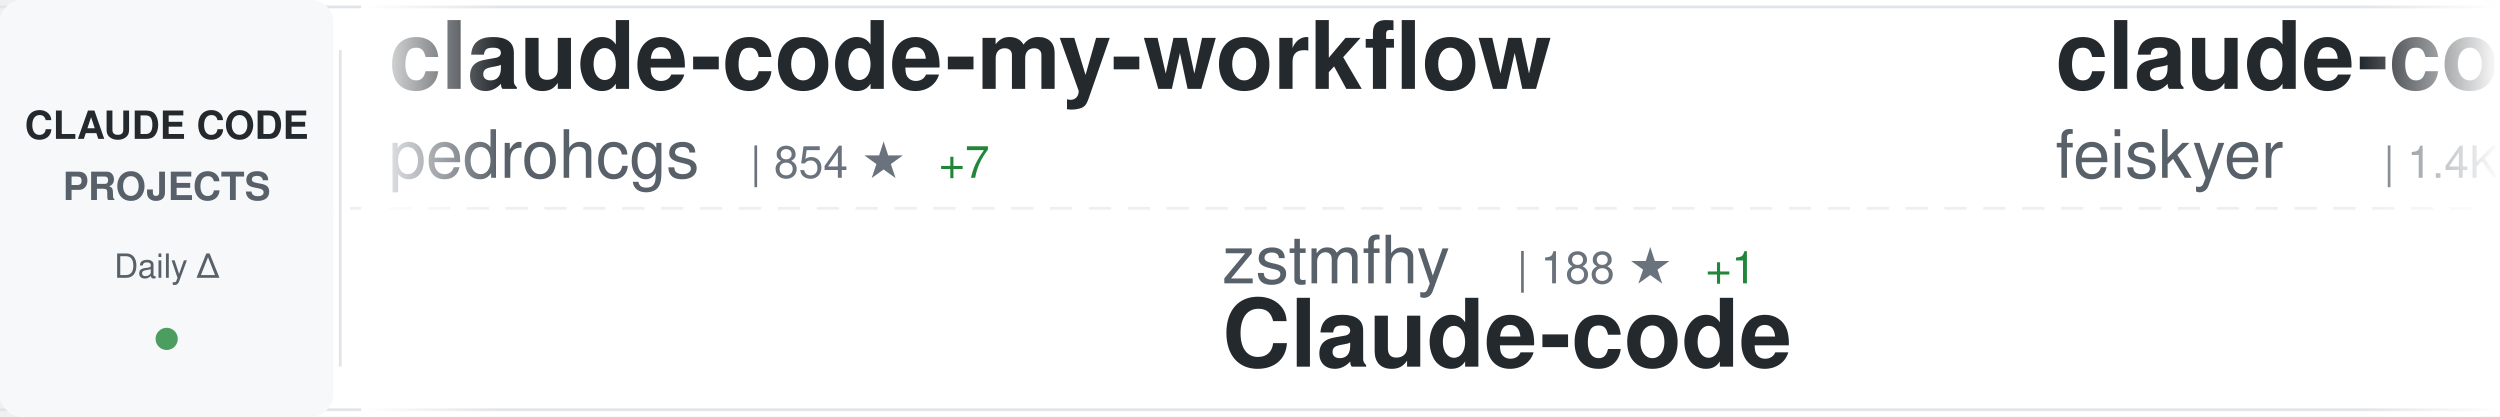
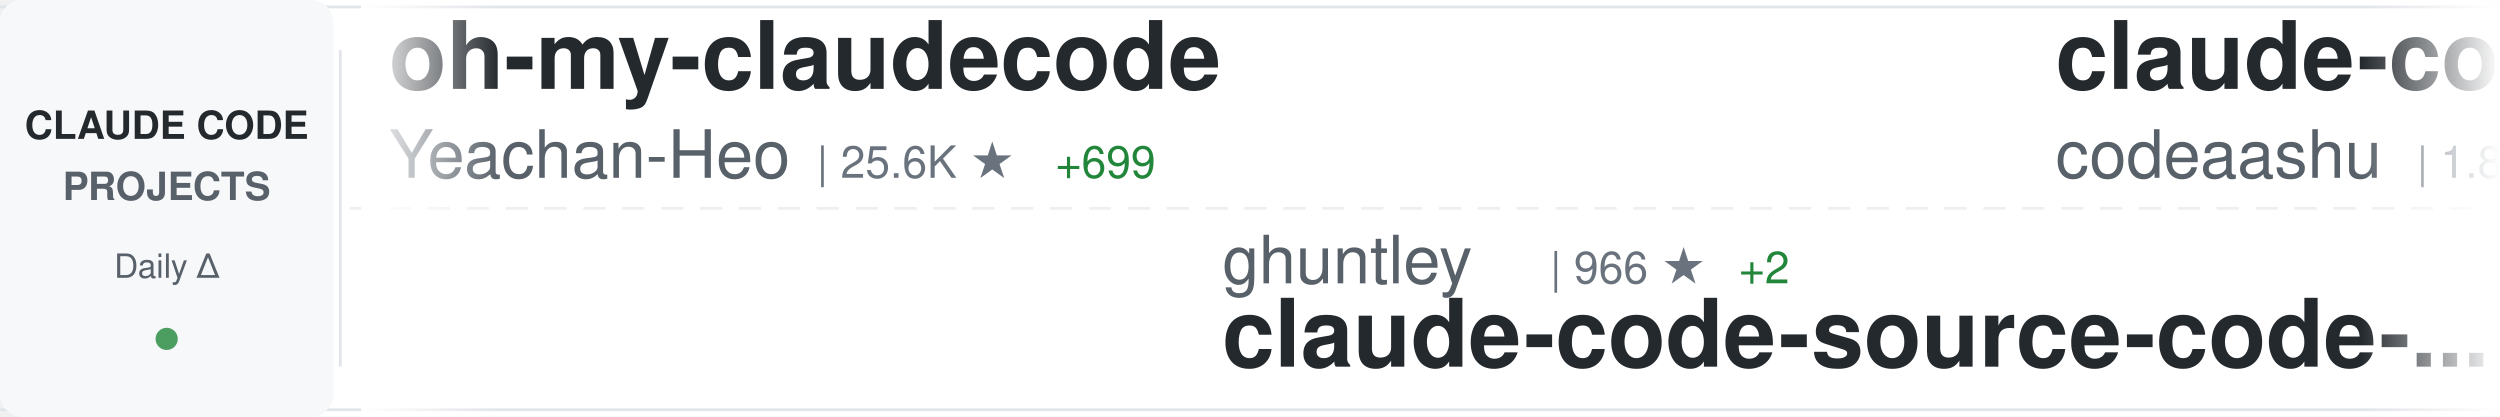
<svg xmlns="http://www.w3.org/2000/svg" width="900" height="150">
  <defs>
    <linearGradient id="awesomeLeftFade" x1="0%" y1="0%" x2="100%" y2="0%">
      <stop offset="0%" style="stop-color:#ffffff;stop-opacity:1" />
      <stop offset="100%" style="stop-color:#ffffff;stop-opacity:0" />
    </linearGradient>
    <linearGradient id="awesomeRightFade" x1="0%" y1="0%" x2="100%" y2="0%">
      <stop offset="0%" style="stop-color:#ffffff;stop-opacity:0" />
      <stop offset="100%" style="stop-color:#ffffff;stop-opacity:1" />
    </linearGradient>
  </defs>
  <rect width="900" height="150" fill="#ffffff" rx="8" />
  <rect x="0" y="2" width="900" height="1" fill="#e1e4e8" />
  <rect x="0" y="147" width="900" height="1" fill="#e1e4e8" />
  <line x1="0" y1="75" x2="900" y2="75" stroke="#e1e4e8" stroke-width="1" stroke-dasharray="8 6" opacity="0.6" />
  <rect x="0" y="0" width="120" height="150" fill="#f6f8fa" rx="8" />
  <text x="60" y="50" font-family="-apple-system, BlinkMacSystemFont, 'Segoe UI', Helvetica, Arial, sans-serif" font-size="14" font-weight="600" fill="#24292e" text-anchor="middle">CLAUDE CODE</text>
  <text x="60" y="72" font-family="-apple-system, BlinkMacSystemFont, 'Segoe UI', Helvetica, Arial, sans-serif" font-size="14" font-weight="600" fill="#586069" text-anchor="middle">PROJECTS</text>
  <text x="60" y="100" font-family="-apple-system, BlinkMacSystemFont, 'Segoe UI', Helvetica, Arial, sans-serif" font-size="12" font-weight="500" fill="#586069" text-anchor="middle">Daily Δ</text>
  <circle cx="60" cy="122" r="4" fill="#22863a" opacity="0.8" />
  <rect x="122" y="18" width="1" height="114" fill="#e1e4e8" />
  <clipPath id="awesomeTickerClip">
    <rect x="130" y="0" width="770" height="150" />
  </clipPath>
  <g clip-path="url(#awesomeTickerClip)">
    <g id="awesomeTickerItems">
      <animateTransform attributeName="transform" attributeType="XML" type="translate" from="0 0" to="-3000 0" dur="54s" repeatCount="indefinite" />
      <g transform="translate(0, 0)">
-         <text x="140" y="32" font-family="-apple-system, BlinkMacSystemFont, 'Segoe UI', Helvetica, Arial, sans-serif" font-size="34" font-weight="600" fill="#24292e">claude-code-my-workflow</text>
-         <text x="140" y="64" font-family="-apple-system, BlinkMacSystemFont, 'Segoe UI', Helvetica, Arial, sans-serif" font-size="24" font-weight="400" fill="#586069">pedrohcgs</text>
-         <text x="270" y="64" font-family="-apple-system, BlinkMacSystemFont, 'Segoe UI', Helvetica, Arial, sans-serif" font-size="16" font-weight="500" fill="#6a737d">| 854 ★</text>
-         <text x="338" y="64" font-family="-apple-system, BlinkMacSystemFont, 'Segoe UI', Helvetica, Arial, sans-serif" font-size="16" font-weight="500" fill="#22863a"> +7</text>
+         <text x="140" y="32" font-family="-apple-system, BlinkMacSystemFont, 'Segoe UI', Helvetica, Arial, sans-serif" font-size="34" font-weight="600" fill="#24292e">oh-my-claudecode</text>
+         <text x="140" y="64" font-family="-apple-system, BlinkMacSystemFont, 'Segoe UI', Helvetica, Arial, sans-serif" font-size="24" font-weight="400" fill="#586069">Yeachan-Heo</text>
+         <text x="294" y="64" font-family="-apple-system, BlinkMacSystemFont, 'Segoe UI', Helvetica, Arial, sans-serif" font-size="16" font-weight="500" fill="#6a737d">| 25.6K ★</text>
+         <text x="380" y="64" font-family="-apple-system, BlinkMacSystemFont, 'Segoe UI', Helvetica, Arial, sans-serif" font-size="16" font-weight="500" fill="#22863a"> +699</text>
      </g>
      <g transform="translate(300, 0)">
-         <text x="140" y="102" font-family="-apple-system, BlinkMacSystemFont, 'Segoe UI', Helvetica, Arial, sans-serif" font-size="24" font-weight="400" fill="#586069">zstmfhy</text>
-         <text x="246" y="102" font-family="-apple-system, BlinkMacSystemFont, 'Segoe UI', Helvetica, Arial, sans-serif" font-size="16" font-weight="500" fill="#6a737d">| 188 ★</text>
-         <text x="314" y="102" font-family="-apple-system, BlinkMacSystemFont, 'Segoe UI', Helvetica, Arial, sans-serif" font-size="16" font-weight="500" fill="#22863a"> +1</text>
-         <text x="140" y="132" font-family="-apple-system, BlinkMacSystemFont, 'Segoe UI', Helvetica, Arial, sans-serif" font-size="34" font-weight="600" fill="#24292e">Claude-code</text>
+         <text x="140" y="102" font-family="-apple-system, BlinkMacSystemFont, 'Segoe UI', Helvetica, Arial, sans-serif" font-size="24" font-weight="400" fill="#586069">ghuntley</text>
+         <text x="258" y="102" font-family="-apple-system, BlinkMacSystemFont, 'Segoe UI', Helvetica, Arial, sans-serif" font-size="16" font-weight="500" fill="#6a737d">| 966 ★</text>
+         <text x="326" y="102" font-family="-apple-system, BlinkMacSystemFont, 'Segoe UI', Helvetica, Arial, sans-serif" font-size="16" font-weight="500" fill="#22863a"> +2</text>
+         <text x="140" y="132" font-family="-apple-system, BlinkMacSystemFont, 'Segoe UI', Helvetica, Arial, sans-serif" font-size="34" font-weight="600" fill="#24292e">claude-code-source-code-...</text>
      </g>
      <g transform="translate(600, 0)">
-         <text x="140" y="32" font-family="-apple-system, BlinkMacSystemFont, 'Segoe UI', Helvetica, Arial, sans-serif" font-size="34" font-weight="600" fill="#24292e">claude-code-settings</text>
-         <text x="140" y="64" font-family="-apple-system, BlinkMacSystemFont, 'Segoe UI', Helvetica, Arial, sans-serif" font-size="24" font-weight="400" fill="#586069">feiskyer</text>
-         <text x="258" y="64" font-family="-apple-system, BlinkMacSystemFont, 'Segoe UI', Helvetica, Arial, sans-serif" font-size="16" font-weight="500" fill="#6a737d">| 1.4K ★</text>
-         <text x="335" y="64" font-family="-apple-system, BlinkMacSystemFont, 'Segoe UI', Helvetica, Arial, sans-serif" font-size="16" font-weight="500" fill="#22863a"> +7</text>
+         <text x="140" y="32" font-family="-apple-system, BlinkMacSystemFont, 'Segoe UI', Helvetica, Arial, sans-serif" font-size="34" font-weight="600" fill="#24292e">claude-code</text>
+         <text x="140" y="64" font-family="-apple-system, BlinkMacSystemFont, 'Segoe UI', Helvetica, Arial, sans-serif" font-size="24" font-weight="400" fill="#586069">codeaashu</text>
+         <text x="270" y="64" font-family="-apple-system, BlinkMacSystemFont, 'Segoe UI', Helvetica, Arial, sans-serif" font-size="16" font-weight="500" fill="#6a737d">| 1.8K ★</text>
+         <text x="347" y="64" font-family="-apple-system, BlinkMacSystemFont, 'Segoe UI', Helvetica, Arial, sans-serif" font-size="16" font-weight="500" fill="#22863a"> +99</text>
      </g>
      <g transform="translate(900, 0)">
-         <text x="140" y="102" font-family="-apple-system, BlinkMacSystemFont, 'Segoe UI', Helvetica, Arial, sans-serif" font-size="24" font-weight="400" fill="#586069">rohitg00</text>
-         <text x="258" y="102" font-family="-apple-system, BlinkMacSystemFont, 'Segoe UI', Helvetica, Arial, sans-serif" font-size="16" font-weight="500" fill="#6a737d">| 1.1K ★</text>
-         <text x="335" y="102" font-family="-apple-system, BlinkMacSystemFont, 'Segoe UI', Helvetica, Arial, sans-serif" font-size="16" font-weight="500" fill="#22863a"> +22</text>
-         <text x="140" y="132" font-family="-apple-system, BlinkMacSystemFont, 'Segoe UI', Helvetica, Arial, sans-serif" font-size="34" font-weight="600" fill="#24292e">awesome-claude-code-tool...</text>
+         <text x="140" y="102" font-family="-apple-system, BlinkMacSystemFont, 'Segoe UI', Helvetica, Arial, sans-serif" font-size="24" font-weight="400" fill="#586069">ding113</text>
+         <text x="246" y="102" font-family="-apple-system, BlinkMacSystemFont, 'Segoe UI', Helvetica, Arial, sans-serif" font-size="16" font-weight="500" fill="#6a737d">| 2.3K ★</text>
+         <text x="323" y="102" font-family="-apple-system, BlinkMacSystemFont, 'Segoe UI', Helvetica, Arial, sans-serif" font-size="16" font-weight="500" fill="#22863a"> +23</text>
+         <text x="140" y="132" font-family="-apple-system, BlinkMacSystemFont, 'Segoe UI', Helvetica, Arial, sans-serif" font-size="34" font-weight="600" fill="#24292e">claude-code-hub</text>
      </g>
      <g transform="translate(1200, 0)">
-         <text x="140" y="32" font-family="-apple-system, BlinkMacSystemFont, 'Segoe UI', Helvetica, Arial, sans-serif" font-size="34" font-weight="600" fill="#24292e">claude-code-rev</text>
-         <text x="140" y="64" font-family="-apple-system, BlinkMacSystemFont, 'Segoe UI', Helvetica, Arial, sans-serif" font-size="24" font-weight="400" fill="#586069">oboard</text>
-         <text x="234" y="64" font-family="-apple-system, BlinkMacSystemFont, 'Segoe UI', Helvetica, Arial, sans-serif" font-size="16" font-weight="500" fill="#6a737d">| 2.8K ★</text>
-         <text x="311" y="64" font-family="-apple-system, BlinkMacSystemFont, 'Segoe UI', Helvetica, Arial, sans-serif" font-size="16" font-weight="500" fill="#22863a"> +49</text>
+         <text x="140" y="32" font-family="-apple-system, BlinkMacSystemFont, 'Segoe UI', Helvetica, Arial, sans-serif" font-size="34" font-weight="600" fill="#24292e">claude-code</text>
+         <text x="140" y="64" font-family="-apple-system, BlinkMacSystemFont, 'Segoe UI', Helvetica, Arial, sans-serif" font-size="24" font-weight="400" fill="#586069">chiragjoshi12</text>
+         <text x="318" y="64" font-family="-apple-system, BlinkMacSystemFont, 'Segoe UI', Helvetica, Arial, sans-serif" font-size="16" font-weight="500" fill="#6a737d">| 179 ★</text>
+         <text x="386" y="64" font-family="-apple-system, BlinkMacSystemFont, 'Segoe UI', Helvetica, Arial, sans-serif" font-size="16" font-weight="500" fill="#22863a"> +4</text>
      </g>
      <g transform="translate(1500, 0)">
-         <text x="140" y="102" font-family="-apple-system, BlinkMacSystemFont, 'Segoe UI', Helvetica, Arial, sans-serif" font-size="24" font-weight="400" fill="#586069">chauncygu</text>
-         <text x="270" y="102" font-family="-apple-system, BlinkMacSystemFont, 'Segoe UI', Helvetica, Arial, sans-serif" font-size="16" font-weight="500" fill="#6a737d">| 1.8K ★</text>
-         <text x="347" y="102" font-family="-apple-system, BlinkMacSystemFont, 'Segoe UI', Helvetica, Arial, sans-serif" font-size="16" font-weight="500" fill="#22863a"> +133</text>
-         <text x="140" y="132" font-family="-apple-system, BlinkMacSystemFont, 'Segoe UI', Helvetica, Arial, sans-serif" font-size="34" font-weight="600" fill="#24292e">collection-claude-code-s...</text>
+         <text x="140" y="102" font-family="-apple-system, BlinkMacSystemFont, 'Segoe UI', Helvetica, Arial, sans-serif" font-size="24" font-weight="400" fill="#586069">darcyegb</text>
+         <text x="258" y="102" font-family="-apple-system, BlinkMacSystemFont, 'Segoe UI', Helvetica, Arial, sans-serif" font-size="16" font-weight="500" fill="#6a737d">| 646 ★</text>
+         <text x="140" y="132" font-family="-apple-system, BlinkMacSystemFont, 'Segoe UI', Helvetica, Arial, sans-serif" font-size="34" font-weight="600" fill="#24292e">ClaudeCodeAgents</text>
      </g>
      <g transform="translate(1800, 0)">
        <text x="140" y="32" font-family="-apple-system, BlinkMacSystemFont, 'Segoe UI', Helvetica, Arial, sans-serif" font-size="34" font-weight="600" fill="#24292e">claude-code</text>
-         <text x="140" y="64" font-family="-apple-system, BlinkMacSystemFont, 'Segoe UI', Helvetica, Arial, sans-serif" font-size="24" font-weight="400" fill="#586069">T-Lab-CUHKSZ</text>
-         <text x="306" y="64" font-family="-apple-system, BlinkMacSystemFont, 'Segoe UI', Helvetica, Arial, sans-serif" font-size="16" font-weight="500" fill="#6a737d">| 285 ★</text>
-         <text x="374" y="64" font-family="-apple-system, BlinkMacSystemFont, 'Segoe UI', Helvetica, Arial, sans-serif" font-size="16" font-weight="500" fill="#22863a"> +3</text>
+         <text x="140" y="64" font-family="-apple-system, BlinkMacSystemFont, 'Segoe UI', Helvetica, Arial, sans-serif" font-size="24" font-weight="400" fill="#586069">Onewon</text>
+         <text x="234" y="64" font-family="-apple-system, BlinkMacSystemFont, 'Segoe UI', Helvetica, Arial, sans-serif" font-size="16" font-weight="500" fill="#6a737d">| 167 ★</text>
+         <text x="302" y="64" font-family="-apple-system, BlinkMacSystemFont, 'Segoe UI', Helvetica, Arial, sans-serif" font-size="16" font-weight="500" fill="#22863a"> +2</text>
      </g>
      <g transform="translate(2100, 0)">
-         <text x="140" y="102" font-family="-apple-system, BlinkMacSystemFont, 'Segoe UI', Helvetica, Arial, sans-serif" font-size="24" font-weight="400" fill="#586069">Hyper66666</text>
-         <text x="282" y="102" font-family="-apple-system, BlinkMacSystemFont, 'Segoe UI', Helvetica, Arial, sans-serif" font-size="16" font-weight="500" fill="#6a737d">| 200 ★</text>
-         <text x="350" y="102" font-family="-apple-system, BlinkMacSystemFont, 'Segoe UI', Helvetica, Arial, sans-serif" font-size="16" font-weight="500" fill="#22863a"> +2</text>
-         <text x="140" y="132" font-family="-apple-system, BlinkMacSystemFont, 'Segoe UI', Helvetica, Arial, sans-serif" font-size="34" font-weight="600" fill="#24292e">claude-code-sourcemap</text>
+         <text x="140" y="102" font-family="-apple-system, BlinkMacSystemFont, 'Segoe UI', Helvetica, Arial, sans-serif" font-size="24" font-weight="400" fill="#586069">mehmoodosman</text>
+         <text x="306" y="102" font-family="-apple-system, BlinkMacSystemFont, 'Segoe UI', Helvetica, Arial, sans-serif" font-size="16" font-weight="500" fill="#6a737d">| 157 ★</text>
+         <text x="374" y="102" font-family="-apple-system, BlinkMacSystemFont, 'Segoe UI', Helvetica, Arial, sans-serif" font-size="16" font-weight="500" fill="#22863a"> +7</text>
+         <text x="140" y="132" font-family="-apple-system, BlinkMacSystemFont, 'Segoe UI', Helvetica, Arial, sans-serif" font-size="34" font-weight="600" fill="#24292e">claude-code</text>
      </g>
      <g transform="translate(2400, 0)">
-         <text x="140" y="32" font-family="-apple-system, BlinkMacSystemFont, 'Segoe UI', Helvetica, Arial, sans-serif" font-size="34" font-weight="600" fill="#24292e">everything-claude-code</text>
-         <text x="140" y="64" font-family="-apple-system, BlinkMacSystemFont, 'Segoe UI', Helvetica, Arial, sans-serif" font-size="24" font-weight="400" fill="#586069">affaan-m</text>
-         <text x="258" y="64" font-family="-apple-system, BlinkMacSystemFont, 'Segoe UI', Helvetica, Arial, sans-serif" font-size="16" font-weight="500" fill="#6a737d">| 144.1K ★</text>
-         <text x="353" y="64" font-family="-apple-system, BlinkMacSystemFont, 'Segoe UI', Helvetica, Arial, sans-serif" font-size="16" font-weight="500" fill="#22863a"> +2.4K</text>
+         <text x="140" y="32" font-family="-apple-system, BlinkMacSystemFont, 'Segoe UI', Helvetica, Arial, sans-serif" font-size="34" font-weight="600" fill="#24292e">claude-code-source</text>
+         <text x="140" y="64" font-family="-apple-system, BlinkMacSystemFont, 'Segoe UI', Helvetica, Arial, sans-serif" font-size="24" font-weight="400" fill="#586069">JrCx7scC</text>
+         <text x="258" y="64" font-family="-apple-system, BlinkMacSystemFont, 'Segoe UI', Helvetica, Arial, sans-serif" font-size="16" font-weight="500" fill="#6a737d">| 290 ★</text>
+         <text x="326" y="64" font-family="-apple-system, BlinkMacSystemFont, 'Segoe UI', Helvetica, Arial, sans-serif" font-size="16" font-weight="500" fill="#22863a"> +18</text>
      </g>
      <g transform="translate(2700, 0)">
-         <text x="140" y="102" font-family="-apple-system, BlinkMacSystemFont, 'Segoe UI', Helvetica, Arial, sans-serif" font-size="24" font-weight="400" fill="#586069">codeaashu</text>
-         <text x="270" y="102" font-family="-apple-system, BlinkMacSystemFont, 'Segoe UI', Helvetica, Arial, sans-serif" font-size="16" font-weight="500" fill="#6a737d">| 1.8K ★</text>
-         <text x="347" y="102" font-family="-apple-system, BlinkMacSystemFont, 'Segoe UI', Helvetica, Arial, sans-serif" font-size="16" font-weight="500" fill="#22863a"> +124</text>
-         <text x="140" y="132" font-family="-apple-system, BlinkMacSystemFont, 'Segoe UI', Helvetica, Arial, sans-serif" font-size="34" font-weight="600" fill="#24292e">claude-code</text>
+         <text x="140" y="102" font-family="-apple-system, BlinkMacSystemFont, 'Segoe UI', Helvetica, Arial, sans-serif" font-size="24" font-weight="400" fill="#586069">wshobson</text>
+         <text x="258" y="102" font-family="-apple-system, BlinkMacSystemFont, 'Segoe UI', Helvetica, Arial, sans-serif" font-size="16" font-weight="500" fill="#6a737d">| 33.1K ★</text>
+         <text x="344" y="102" font-family="-apple-system, BlinkMacSystemFont, 'Segoe UI', Helvetica, Arial, sans-serif" font-size="16" font-weight="500" fill="#22863a"> +69</text>
+         <text x="140" y="132" font-family="-apple-system, BlinkMacSystemFont, 'Segoe UI', Helvetica, Arial, sans-serif" font-size="34" font-weight="600" fill="#24292e">agents</text>
      </g>
      <g transform="translate(3000, 0)">
-         <text x="140" y="32" font-family="-apple-system, BlinkMacSystemFont, 'Segoe UI', Helvetica, Arial, sans-serif" font-size="34" font-weight="600" fill="#24292e">claude-code-my-workflow</text>
-         <text x="140" y="64" font-family="-apple-system, BlinkMacSystemFont, 'Segoe UI', Helvetica, Arial, sans-serif" font-size="24" font-weight="400" fill="#586069">pedrohcgs</text>
-         <text x="270" y="64" font-family="-apple-system, BlinkMacSystemFont, 'Segoe UI', Helvetica, Arial, sans-serif" font-size="16" font-weight="500" fill="#6a737d">| 854 ★</text>
-         <text x="338" y="64" font-family="-apple-system, BlinkMacSystemFont, 'Segoe UI', Helvetica, Arial, sans-serif" font-size="16" font-weight="500" fill="#22863a"> +7</text>
+         <text x="140" y="32" font-family="-apple-system, BlinkMacSystemFont, 'Segoe UI', Helvetica, Arial, sans-serif" font-size="34" font-weight="600" fill="#24292e">oh-my-claudecode</text>
+         <text x="140" y="64" font-family="-apple-system, BlinkMacSystemFont, 'Segoe UI', Helvetica, Arial, sans-serif" font-size="24" font-weight="400" fill="#586069">Yeachan-Heo</text>
+         <text x="294" y="64" font-family="-apple-system, BlinkMacSystemFont, 'Segoe UI', Helvetica, Arial, sans-serif" font-size="16" font-weight="500" fill="#6a737d">| 25.6K ★</text>
+         <text x="380" y="64" font-family="-apple-system, BlinkMacSystemFont, 'Segoe UI', Helvetica, Arial, sans-serif" font-size="16" font-weight="500" fill="#22863a"> +699</text>
      </g>
      <g transform="translate(3300, 0)">
-         <text x="140" y="102" font-family="-apple-system, BlinkMacSystemFont, 'Segoe UI', Helvetica, Arial, sans-serif" font-size="24" font-weight="400" fill="#586069">zstmfhy</text>
-         <text x="246" y="102" font-family="-apple-system, BlinkMacSystemFont, 'Segoe UI', Helvetica, Arial, sans-serif" font-size="16" font-weight="500" fill="#6a737d">| 188 ★</text>
-         <text x="314" y="102" font-family="-apple-system, BlinkMacSystemFont, 'Segoe UI', Helvetica, Arial, sans-serif" font-size="16" font-weight="500" fill="#22863a"> +1</text>
-         <text x="140" y="132" font-family="-apple-system, BlinkMacSystemFont, 'Segoe UI', Helvetica, Arial, sans-serif" font-size="34" font-weight="600" fill="#24292e">Claude-code</text>
+         <text x="140" y="102" font-family="-apple-system, BlinkMacSystemFont, 'Segoe UI', Helvetica, Arial, sans-serif" font-size="24" font-weight="400" fill="#586069">ghuntley</text>
+         <text x="258" y="102" font-family="-apple-system, BlinkMacSystemFont, 'Segoe UI', Helvetica, Arial, sans-serif" font-size="16" font-weight="500" fill="#6a737d">| 966 ★</text>
+         <text x="326" y="102" font-family="-apple-system, BlinkMacSystemFont, 'Segoe UI', Helvetica, Arial, sans-serif" font-size="16" font-weight="500" fill="#22863a"> +2</text>
+         <text x="140" y="132" font-family="-apple-system, BlinkMacSystemFont, 'Segoe UI', Helvetica, Arial, sans-serif" font-size="34" font-weight="600" fill="#24292e">claude-code-source-code-...</text>
      </g>
      <g transform="translate(3600, 0)">
-         <text x="140" y="32" font-family="-apple-system, BlinkMacSystemFont, 'Segoe UI', Helvetica, Arial, sans-serif" font-size="34" font-weight="600" fill="#24292e">claude-code-settings</text>
-         <text x="140" y="64" font-family="-apple-system, BlinkMacSystemFont, 'Segoe UI', Helvetica, Arial, sans-serif" font-size="24" font-weight="400" fill="#586069">feiskyer</text>
-         <text x="258" y="64" font-family="-apple-system, BlinkMacSystemFont, 'Segoe UI', Helvetica, Arial, sans-serif" font-size="16" font-weight="500" fill="#6a737d">| 1.4K ★</text>
-         <text x="335" y="64" font-family="-apple-system, BlinkMacSystemFont, 'Segoe UI', Helvetica, Arial, sans-serif" font-size="16" font-weight="500" fill="#22863a"> +7</text>
+         <text x="140" y="32" font-family="-apple-system, BlinkMacSystemFont, 'Segoe UI', Helvetica, Arial, sans-serif" font-size="34" font-weight="600" fill="#24292e">claude-code</text>
+         <text x="140" y="64" font-family="-apple-system, BlinkMacSystemFont, 'Segoe UI', Helvetica, Arial, sans-serif" font-size="24" font-weight="400" fill="#586069">codeaashu</text>
+         <text x="270" y="64" font-family="-apple-system, BlinkMacSystemFont, 'Segoe UI', Helvetica, Arial, sans-serif" font-size="16" font-weight="500" fill="#6a737d">| 1.8K ★</text>
+         <text x="347" y="64" font-family="-apple-system, BlinkMacSystemFont, 'Segoe UI', Helvetica, Arial, sans-serif" font-size="16" font-weight="500" fill="#22863a"> +99</text>
      </g>
      <g transform="translate(3900, 0)">
-         <text x="140" y="102" font-family="-apple-system, BlinkMacSystemFont, 'Segoe UI', Helvetica, Arial, sans-serif" font-size="24" font-weight="400" fill="#586069">rohitg00</text>
-         <text x="258" y="102" font-family="-apple-system, BlinkMacSystemFont, 'Segoe UI', Helvetica, Arial, sans-serif" font-size="16" font-weight="500" fill="#6a737d">| 1.1K ★</text>
-         <text x="335" y="102" font-family="-apple-system, BlinkMacSystemFont, 'Segoe UI', Helvetica, Arial, sans-serif" font-size="16" font-weight="500" fill="#22863a"> +22</text>
-         <text x="140" y="132" font-family="-apple-system, BlinkMacSystemFont, 'Segoe UI', Helvetica, Arial, sans-serif" font-size="34" font-weight="600" fill="#24292e">awesome-claude-code-tool...</text>
+         <text x="140" y="102" font-family="-apple-system, BlinkMacSystemFont, 'Segoe UI', Helvetica, Arial, sans-serif" font-size="24" font-weight="400" fill="#586069">ding113</text>
+         <text x="246" y="102" font-family="-apple-system, BlinkMacSystemFont, 'Segoe UI', Helvetica, Arial, sans-serif" font-size="16" font-weight="500" fill="#6a737d">| 2.3K ★</text>
+         <text x="323" y="102" font-family="-apple-system, BlinkMacSystemFont, 'Segoe UI', Helvetica, Arial, sans-serif" font-size="16" font-weight="500" fill="#22863a"> +23</text>
+         <text x="140" y="132" font-family="-apple-system, BlinkMacSystemFont, 'Segoe UI', Helvetica, Arial, sans-serif" font-size="34" font-weight="600" fill="#24292e">claude-code-hub</text>
      </g>
    </g>
  </g>
  <rect x="130" y="0" width="50" height="150" fill="url(#awesomeLeftFade)" />
  <rect x="850" y="0" width="50" height="150" fill="url(#awesomeRightFade)" />
</svg>
